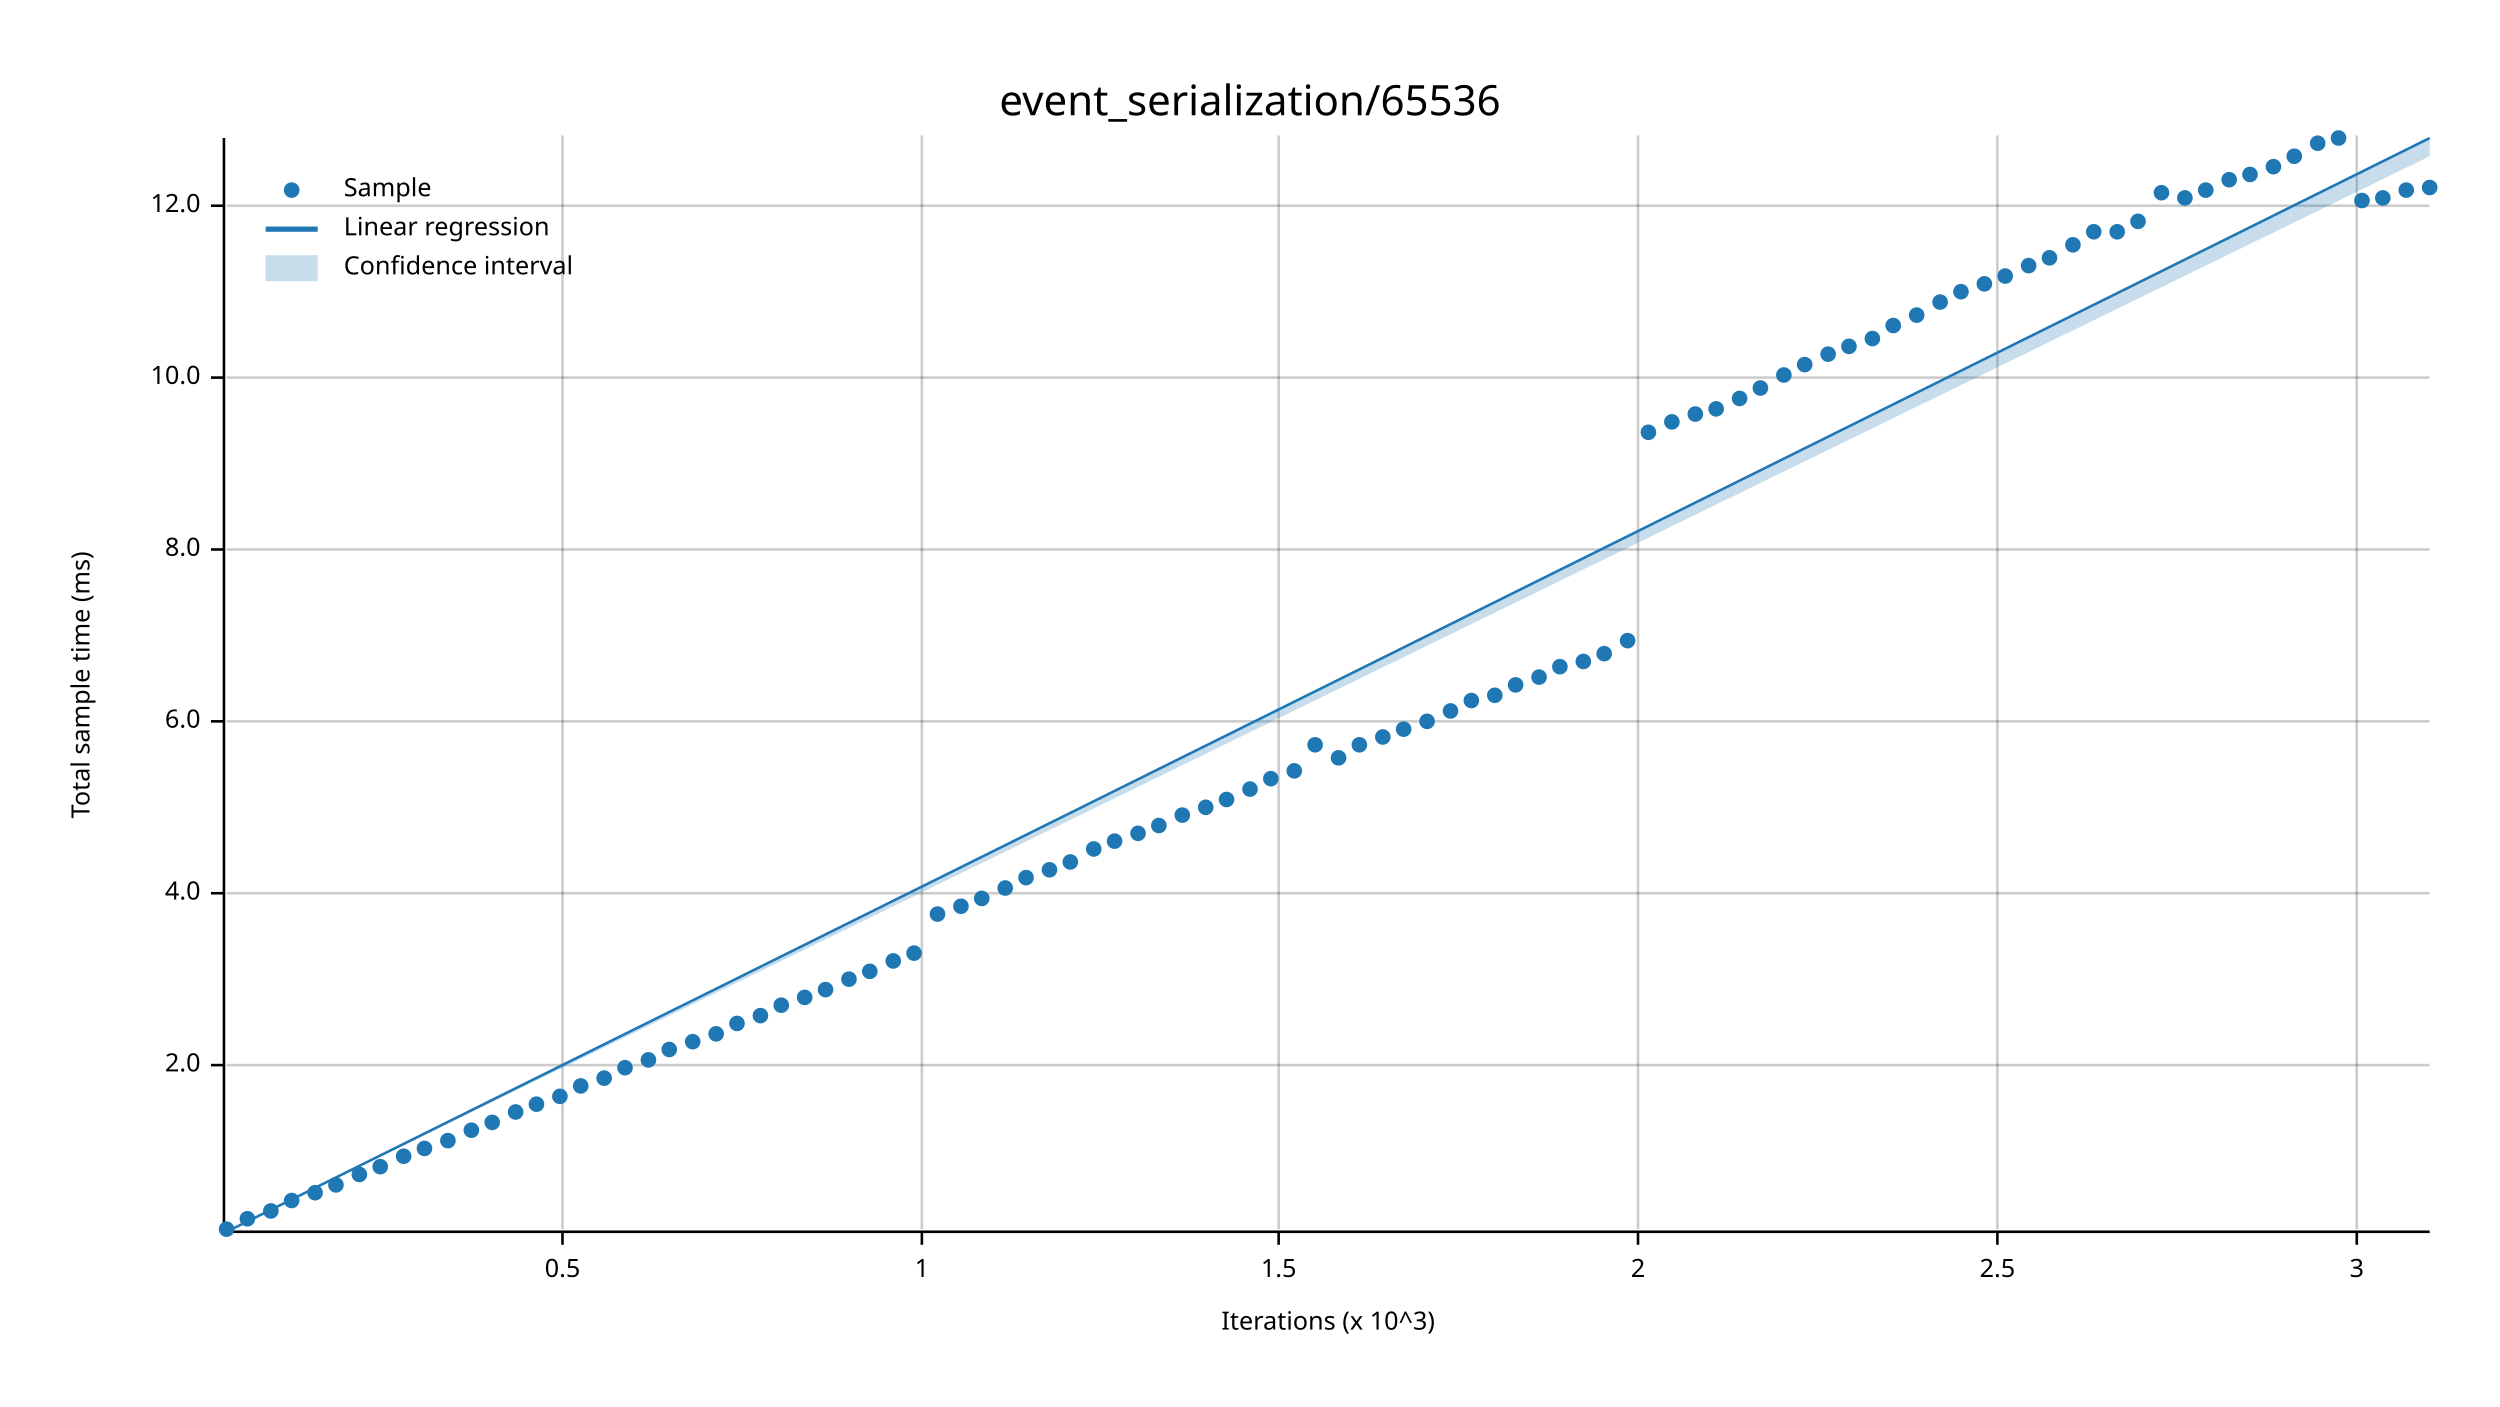
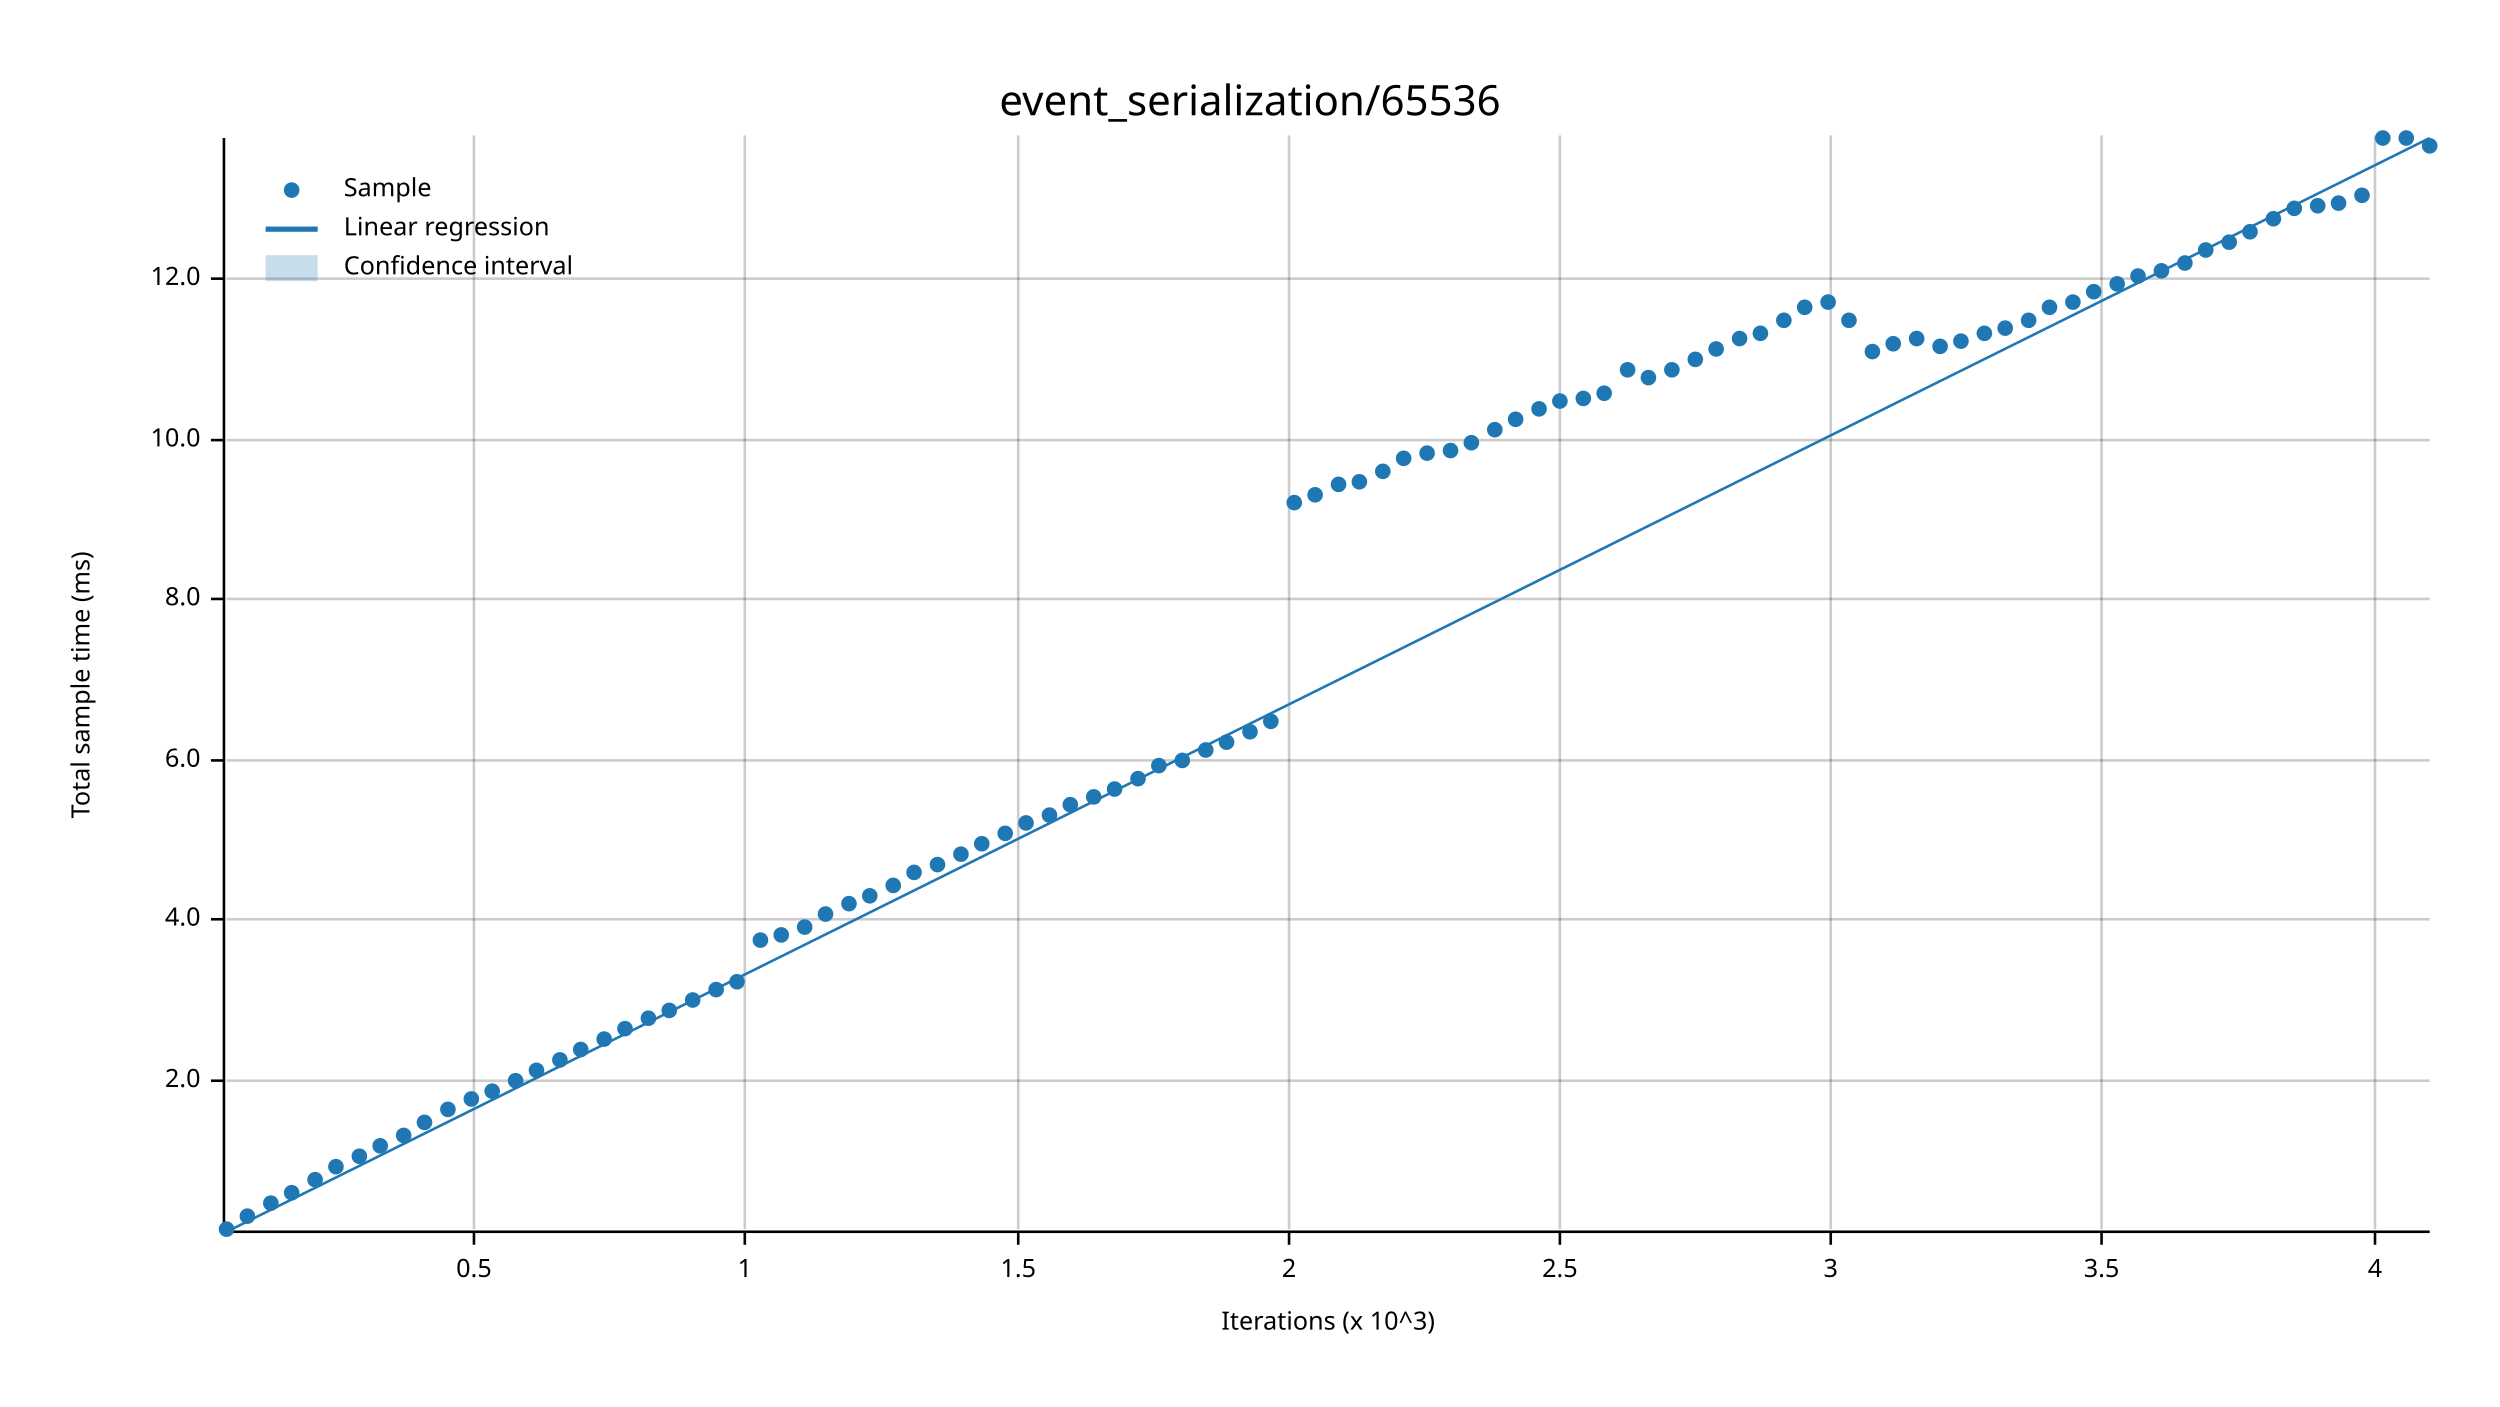
<svg xmlns="http://www.w3.org/2000/svg" width="960" height="540" viewBox="0 0 960 540">
  <text x="480" y="32" dy="0.76em" text-anchor="middle" font-family="sans-serif" font-size="16.129" opacity="1" fill="#000000">
event_serialization/65536
</text>
  <text x="27" y="263" dy="0.76em" text-anchor="middle" font-family="sans-serif" font-size="9.677" opacity="1" fill="#000000" transform="rotate(270, 27, 263)">
Total sample time (ms)
</text>
  <text x="510" y="513" dy="-0.5ex" text-anchor="middle" font-family="sans-serif" font-size="9.677" opacity="1" fill="#000000">
Iterations (x 10^3)
</text>
-   <line opacity="0.2" stroke="#000000" stroke-width="1" x1="216" y1="472" x2="216" y2="52" />
-   <line opacity="0.2" stroke="#000000" stroke-width="1" x1="354" y1="472" x2="354" y2="52" />
-   <line opacity="0.2" stroke="#000000" stroke-width="1" x1="491" y1="472" x2="491" y2="52" />
-   <line opacity="0.2" stroke="#000000" stroke-width="1" x1="629" y1="472" x2="629" y2="52" />
-   <line opacity="0.2" stroke="#000000" stroke-width="1" x1="767" y1="472" x2="767" y2="52" />
-   <line opacity="0.2" stroke="#000000" stroke-width="1" x1="905" y1="472" x2="905" y2="52" />
-   <line opacity="0.2" stroke="#000000" stroke-width="1" x1="87" y1="409" x2="933" y2="409" />
-   <line opacity="0.2" stroke="#000000" stroke-width="1" x1="87" y1="343" x2="933" y2="343" />
-   <line opacity="0.2" stroke="#000000" stroke-width="1" x1="87" y1="277" x2="933" y2="277" />
-   <line opacity="0.2" stroke="#000000" stroke-width="1" x1="87" y1="211" x2="933" y2="211" />
-   <line opacity="0.2" stroke="#000000" stroke-width="1" x1="87" y1="145" x2="933" y2="145" />
-   <line opacity="0.2" stroke="#000000" stroke-width="1" x1="87" y1="79" x2="933" y2="79" />
+   <line opacity="0.2" stroke="#000000" stroke-width="1" x1="182" y1="472" x2="182" y2="52" />
+   <line opacity="0.2" stroke="#000000" stroke-width="1" x1="286" y1="472" x2="286" y2="52" />
+   <line opacity="0.2" stroke="#000000" stroke-width="1" x1="391" y1="472" x2="391" y2="52" />
+   <line opacity="0.2" stroke="#000000" stroke-width="1" x1="495" y1="472" x2="495" y2="52" />
+   <line opacity="0.2" stroke="#000000" stroke-width="1" x1="599" y1="472" x2="599" y2="52" />
+   <line opacity="0.2" stroke="#000000" stroke-width="1" x1="703" y1="472" x2="703" y2="52" />
+   <line opacity="0.2" stroke="#000000" stroke-width="1" x1="807" y1="472" x2="807" y2="52" />
+   <line opacity="0.2" stroke="#000000" stroke-width="1" x1="912" y1="472" x2="912" y2="52" />
+   <line opacity="0.2" stroke="#000000" stroke-width="1" x1="87" y1="415" x2="933" y2="415" />
+   <line opacity="0.2" stroke="#000000" stroke-width="1" x1="87" y1="353" x2="933" y2="353" />
+   <line opacity="0.2" stroke="#000000" stroke-width="1" x1="87" y1="292" x2="933" y2="292" />
+   <line opacity="0.2" stroke="#000000" stroke-width="1" x1="87" y1="230" x2="933" y2="230" />
+   <line opacity="0.2" stroke="#000000" stroke-width="1" x1="87" y1="169" x2="933" y2="169" />
+   <line opacity="0.2" stroke="#000000" stroke-width="1" x1="87" y1="107" x2="933" y2="107" />
  <polyline fill="none" opacity="1" stroke="#000000" stroke-width="1" points="86,53 86,473 " />
-   <text x="77" y="409" dy="0.5ex" text-anchor="end" font-family="sans-serif" font-size="9.677" opacity="1" fill="#000000">
+   <text x="77" y="415" dy="0.5ex" text-anchor="end" font-family="sans-serif" font-size="9.677" opacity="1" fill="#000000">
2.0
</text>
-   <polyline fill="none" opacity="1" stroke="#000000" stroke-width="1" points="81,409 86,409 " />
-   <text x="77" y="343" dy="0.5ex" text-anchor="end" font-family="sans-serif" font-size="9.677" opacity="1" fill="#000000">
+   <polyline fill="none" opacity="1" stroke="#000000" stroke-width="1" points="81,415 86,415 " />
+   <text x="77" y="353" dy="0.5ex" text-anchor="end" font-family="sans-serif" font-size="9.677" opacity="1" fill="#000000">
4.0
</text>
-   <polyline fill="none" opacity="1" stroke="#000000" stroke-width="1" points="81,343 86,343 " />
-   <text x="77" y="277" dy="0.5ex" text-anchor="end" font-family="sans-serif" font-size="9.677" opacity="1" fill="#000000">
+   <polyline fill="none" opacity="1" stroke="#000000" stroke-width="1" points="81,353 86,353 " />
+   <text x="77" y="292" dy="0.5ex" text-anchor="end" font-family="sans-serif" font-size="9.677" opacity="1" fill="#000000">
6.0
</text>
-   <polyline fill="none" opacity="1" stroke="#000000" stroke-width="1" points="81,277 86,277 " />
-   <text x="77" y="211" dy="0.5ex" text-anchor="end" font-family="sans-serif" font-size="9.677" opacity="1" fill="#000000">
+   <polyline fill="none" opacity="1" stroke="#000000" stroke-width="1" points="81,292 86,292 " />
+   <text x="77" y="230" dy="0.5ex" text-anchor="end" font-family="sans-serif" font-size="9.677" opacity="1" fill="#000000">
8.0
</text>
-   <polyline fill="none" opacity="1" stroke="#000000" stroke-width="1" points="81,211 86,211 " />
-   <text x="77" y="145" dy="0.5ex" text-anchor="end" font-family="sans-serif" font-size="9.677" opacity="1" fill="#000000">
+   <polyline fill="none" opacity="1" stroke="#000000" stroke-width="1" points="81,230 86,230 " />
+   <text x="77" y="169" dy="0.5ex" text-anchor="end" font-family="sans-serif" font-size="9.677" opacity="1" fill="#000000">
10.0
</text>
-   <polyline fill="none" opacity="1" stroke="#000000" stroke-width="1" points="81,145 86,145 " />
-   <text x="77" y="79" dy="0.5ex" text-anchor="end" font-family="sans-serif" font-size="9.677" opacity="1" fill="#000000">
+   <polyline fill="none" opacity="1" stroke="#000000" stroke-width="1" points="81,169 86,169 " />
+   <text x="77" y="107" dy="0.5ex" text-anchor="end" font-family="sans-serif" font-size="9.677" opacity="1" fill="#000000">
12.0
</text>
-   <polyline fill="none" opacity="1" stroke="#000000" stroke-width="1" points="81,79 86,79 " />
+   <polyline fill="none" opacity="1" stroke="#000000" stroke-width="1" points="81,107 86,107 " />
  <polyline fill="none" opacity="1" stroke="#000000" stroke-width="1" points="87,473 933,473 " />
-   <text x="216" y="483" dy="0.76em" text-anchor="middle" font-family="sans-serif" font-size="9.677" opacity="1" fill="#000000">
+   <text x="182" y="483" dy="0.76em" text-anchor="middle" font-family="sans-serif" font-size="9.677" opacity="1" fill="#000000">
0.5
</text>
-   <polyline fill="none" opacity="1" stroke="#000000" stroke-width="1" points="216,473 216,478 " />
-   <text x="354" y="483" dy="0.76em" text-anchor="middle" font-family="sans-serif" font-size="9.677" opacity="1" fill="#000000">
+   <polyline fill="none" opacity="1" stroke="#000000" stroke-width="1" points="182,473 182,478 " />
+   <text x="286" y="483" dy="0.76em" text-anchor="middle" font-family="sans-serif" font-size="9.677" opacity="1" fill="#000000">
1
</text>
-   <polyline fill="none" opacity="1" stroke="#000000" stroke-width="1" points="354,473 354,478 " />
-   <text x="491" y="483" dy="0.76em" text-anchor="middle" font-family="sans-serif" font-size="9.677" opacity="1" fill="#000000">
+   <polyline fill="none" opacity="1" stroke="#000000" stroke-width="1" points="286,473 286,478 " />
+   <text x="391" y="483" dy="0.76em" text-anchor="middle" font-family="sans-serif" font-size="9.677" opacity="1" fill="#000000">
1.5
</text>
-   <polyline fill="none" opacity="1" stroke="#000000" stroke-width="1" points="491,473 491,478 " />
-   <text x="629" y="483" dy="0.76em" text-anchor="middle" font-family="sans-serif" font-size="9.677" opacity="1" fill="#000000">
+   <polyline fill="none" opacity="1" stroke="#000000" stroke-width="1" points="391,473 391,478 " />
+   <text x="495" y="483" dy="0.76em" text-anchor="middle" font-family="sans-serif" font-size="9.677" opacity="1" fill="#000000">
2
</text>
-   <polyline fill="none" opacity="1" stroke="#000000" stroke-width="1" points="629,473 629,478 " />
-   <text x="767" y="483" dy="0.76em" text-anchor="middle" font-family="sans-serif" font-size="9.677" opacity="1" fill="#000000">
+   <polyline fill="none" opacity="1" stroke="#000000" stroke-width="1" points="495,473 495,478 " />
+   <text x="599" y="483" dy="0.76em" text-anchor="middle" font-family="sans-serif" font-size="9.677" opacity="1" fill="#000000">
2.5
</text>
-   <polyline fill="none" opacity="1" stroke="#000000" stroke-width="1" points="767,473 767,478 " />
-   <text x="905" y="483" dy="0.76em" text-anchor="middle" font-family="sans-serif" font-size="9.677" opacity="1" fill="#000000">
+   <polyline fill="none" opacity="1" stroke="#000000" stroke-width="1" points="599,473 599,478 " />
+   <text x="703" y="483" dy="0.76em" text-anchor="middle" font-family="sans-serif" font-size="9.677" opacity="1" fill="#000000">
3
</text>
-   <polyline fill="none" opacity="1" stroke="#000000" stroke-width="1" points="905,473 905,478 " />
+   <polyline fill="none" opacity="1" stroke="#000000" stroke-width="1" points="703,473 703,478 " />
+   <text x="807" y="483" dy="0.76em" text-anchor="middle" font-family="sans-serif" font-size="9.677" opacity="1" fill="#000000">
+ 3.5
+ </text>
+   <polyline fill="none" opacity="1" stroke="#000000" stroke-width="1" points="807,473 807,478 " />
+   <text x="912" y="483" dy="0.76em" text-anchor="middle" font-family="sans-serif" font-size="9.677" opacity="1" fill="#000000">
+ 4
+ </text>
+   <polyline fill="none" opacity="1" stroke="#000000" stroke-width="1" points="912,473 912,478 " />
  <circle cx="87" cy="472" r="3" opacity="1" fill="#1F78B4" stroke="none" stroke-width="1" />
-   <circle cx="95" cy="468" r="3" opacity="1" fill="#1F78B4" stroke="none" stroke-width="1" />
-   <circle cx="104" cy="465" r="3" opacity="1" fill="#1F78B4" stroke="none" stroke-width="1" />
-   <circle cx="112" cy="461" r="3" opacity="1" fill="#1F78B4" stroke="none" stroke-width="1" />
-   <circle cx="121" cy="458" r="3" opacity="1" fill="#1F78B4" stroke="none" stroke-width="1" />
-   <circle cx="129" cy="455" r="3" opacity="1" fill="#1F78B4" stroke="none" stroke-width="1" />
-   <circle cx="138" cy="451" r="3" opacity="1" fill="#1F78B4" stroke="none" stroke-width="1" />
-   <circle cx="146" cy="448" r="3" opacity="1" fill="#1F78B4" stroke="none" stroke-width="1" />
-   <circle cx="155" cy="444" r="3" opacity="1" fill="#1F78B4" stroke="none" stroke-width="1" />
-   <circle cx="163" cy="441" r="3" opacity="1" fill="#1F78B4" stroke="none" stroke-width="1" />
-   <circle cx="172" cy="438" r="3" opacity="1" fill="#1F78B4" stroke="none" stroke-width="1" />
-   <circle cx="181" cy="434" r="3" opacity="1" fill="#1F78B4" stroke="none" stroke-width="1" />
-   <circle cx="189" cy="431" r="3" opacity="1" fill="#1F78B4" stroke="none" stroke-width="1" />
-   <circle cx="198" cy="427" r="3" opacity="1" fill="#1F78B4" stroke="none" stroke-width="1" />
-   <circle cx="206" cy="424" r="3" opacity="1" fill="#1F78B4" stroke="none" stroke-width="1" />
-   <circle cx="215" cy="421" r="3" opacity="1" fill="#1F78B4" stroke="none" stroke-width="1" />
-   <circle cx="223" cy="417" r="3" opacity="1" fill="#1F78B4" stroke="none" stroke-width="1" />
-   <circle cx="232" cy="414" r="3" opacity="1" fill="#1F78B4" stroke="none" stroke-width="1" />
-   <circle cx="240" cy="410" r="3" opacity="1" fill="#1F78B4" stroke="none" stroke-width="1" />
-   <circle cx="249" cy="407" r="3" opacity="1" fill="#1F78B4" stroke="none" stroke-width="1" />
-   <circle cx="257" cy="403" r="3" opacity="1" fill="#1F78B4" stroke="none" stroke-width="1" />
-   <circle cx="266" cy="400" r="3" opacity="1" fill="#1F78B4" stroke="none" stroke-width="1" />
-   <circle cx="275" cy="397" r="3" opacity="1" fill="#1F78B4" stroke="none" stroke-width="1" />
-   <circle cx="283" cy="393" r="3" opacity="1" fill="#1F78B4" stroke="none" stroke-width="1" />
-   <circle cx="292" cy="390" r="3" opacity="1" fill="#1F78B4" stroke="none" stroke-width="1" />
-   <circle cx="300" cy="386" r="3" opacity="1" fill="#1F78B4" stroke="none" stroke-width="1" />
-   <circle cx="309" cy="383" r="3" opacity="1" fill="#1F78B4" stroke="none" stroke-width="1" />
-   <circle cx="317" cy="380" r="3" opacity="1" fill="#1F78B4" stroke="none" stroke-width="1" />
-   <circle cx="326" cy="376" r="3" opacity="1" fill="#1F78B4" stroke="none" stroke-width="1" />
-   <circle cx="334" cy="373" r="3" opacity="1" fill="#1F78B4" stroke="none" stroke-width="1" />
-   <circle cx="343" cy="369" r="3" opacity="1" fill="#1F78B4" stroke="none" stroke-width="1" />
-   <circle cx="351" cy="366" r="3" opacity="1" fill="#1F78B4" stroke="none" stroke-width="1" />
-   <circle cx="360" cy="351" r="3" opacity="1" fill="#1F78B4" stroke="none" stroke-width="1" />
-   <circle cx="369" cy="348" r="3" opacity="1" fill="#1F78B4" stroke="none" stroke-width="1" />
-   <circle cx="377" cy="345" r="3" opacity="1" fill="#1F78B4" stroke="none" stroke-width="1" />
-   <circle cx="386" cy="341" r="3" opacity="1" fill="#1F78B4" stroke="none" stroke-width="1" />
-   <circle cx="394" cy="337" r="3" opacity="1" fill="#1F78B4" stroke="none" stroke-width="1" />
-   <circle cx="403" cy="334" r="3" opacity="1" fill="#1F78B4" stroke="none" stroke-width="1" />
-   <circle cx="411" cy="331" r="3" opacity="1" fill="#1F78B4" stroke="none" stroke-width="1" />
-   <circle cx="420" cy="326" r="3" opacity="1" fill="#1F78B4" stroke="none" stroke-width="1" />
-   <circle cx="428" cy="323" r="3" opacity="1" fill="#1F78B4" stroke="none" stroke-width="1" />
-   <circle cx="437" cy="320" r="3" opacity="1" fill="#1F78B4" stroke="none" stroke-width="1" />
-   <circle cx="445" cy="317" r="3" opacity="1" fill="#1F78B4" stroke="none" stroke-width="1" />
-   <circle cx="454" cy="313" r="3" opacity="1" fill="#1F78B4" stroke="none" stroke-width="1" />
-   <circle cx="463" cy="310" r="3" opacity="1" fill="#1F78B4" stroke="none" stroke-width="1" />
-   <circle cx="471" cy="307" r="3" opacity="1" fill="#1F78B4" stroke="none" stroke-width="1" />
-   <circle cx="480" cy="303" r="3" opacity="1" fill="#1F78B4" stroke="none" stroke-width="1" />
-   <circle cx="488" cy="299" r="3" opacity="1" fill="#1F78B4" stroke="none" stroke-width="1" />
-   <circle cx="497" cy="296" r="3" opacity="1" fill="#1F78B4" stroke="none" stroke-width="1" />
-   <circle cx="505" cy="286" r="3" opacity="1" fill="#1F78B4" stroke="none" stroke-width="1" />
-   <circle cx="514" cy="291" r="3" opacity="1" fill="#1F78B4" stroke="none" stroke-width="1" />
-   <circle cx="522" cy="286" r="3" opacity="1" fill="#1F78B4" stroke="none" stroke-width="1" />
-   <circle cx="531" cy="283" r="3" opacity="1" fill="#1F78B4" stroke="none" stroke-width="1" />
-   <circle cx="539" cy="280" r="3" opacity="1" fill="#1F78B4" stroke="none" stroke-width="1" />
-   <circle cx="548" cy="277" r="3" opacity="1" fill="#1F78B4" stroke="none" stroke-width="1" />
-   <circle cx="557" cy="273" r="3" opacity="1" fill="#1F78B4" stroke="none" stroke-width="1" />
-   <circle cx="565" cy="269" r="3" opacity="1" fill="#1F78B4" stroke="none" stroke-width="1" />
-   <circle cx="574" cy="267" r="3" opacity="1" fill="#1F78B4" stroke="none" stroke-width="1" />
-   <circle cx="582" cy="263" r="3" opacity="1" fill="#1F78B4" stroke="none" stroke-width="1" />
-   <circle cx="591" cy="260" r="3" opacity="1" fill="#1F78B4" stroke="none" stroke-width="1" />
-   <circle cx="599" cy="256" r="3" opacity="1" fill="#1F78B4" stroke="none" stroke-width="1" />
-   <circle cx="608" cy="254" r="3" opacity="1" fill="#1F78B4" stroke="none" stroke-width="1" />
-   <circle cx="616" cy="251" r="3" opacity="1" fill="#1F78B4" stroke="none" stroke-width="1" />
-   <circle cx="625" cy="246" r="3" opacity="1" fill="#1F78B4" stroke="none" stroke-width="1" />
-   <circle cx="633" cy="166" r="3" opacity="1" fill="#1F78B4" stroke="none" stroke-width="1" />
-   <circle cx="642" cy="162" r="3" opacity="1" fill="#1F78B4" stroke="none" stroke-width="1" />
-   <circle cx="651" cy="159" r="3" opacity="1" fill="#1F78B4" stroke="none" stroke-width="1" />
-   <circle cx="659" cy="157" r="3" opacity="1" fill="#1F78B4" stroke="none" stroke-width="1" />
-   <circle cx="668" cy="153" r="3" opacity="1" fill="#1F78B4" stroke="none" stroke-width="1" />
-   <circle cx="676" cy="149" r="3" opacity="1" fill="#1F78B4" stroke="none" stroke-width="1" />
-   <circle cx="685" cy="144" r="3" opacity="1" fill="#1F78B4" stroke="none" stroke-width="1" />
-   <circle cx="693" cy="140" r="3" opacity="1" fill="#1F78B4" stroke="none" stroke-width="1" />
-   <circle cx="702" cy="136" r="3" opacity="1" fill="#1F78B4" stroke="none" stroke-width="1" />
-   <circle cx="710" cy="133" r="3" opacity="1" fill="#1F78B4" stroke="none" stroke-width="1" />
-   <circle cx="719" cy="130" r="3" opacity="1" fill="#1F78B4" stroke="none" stroke-width="1" />
-   <circle cx="727" cy="125" r="3" opacity="1" fill="#1F78B4" stroke="none" stroke-width="1" />
-   <circle cx="736" cy="121" r="3" opacity="1" fill="#1F78B4" stroke="none" stroke-width="1" />
-   <circle cx="745" cy="116" r="3" opacity="1" fill="#1F78B4" stroke="none" stroke-width="1" />
-   <circle cx="753" cy="112" r="3" opacity="1" fill="#1F78B4" stroke="none" stroke-width="1" />
-   <circle cx="762" cy="109" r="3" opacity="1" fill="#1F78B4" stroke="none" stroke-width="1" />
-   <circle cx="770" cy="106" r="3" opacity="1" fill="#1F78B4" stroke="none" stroke-width="1" />
-   <circle cx="779" cy="102" r="3" opacity="1" fill="#1F78B4" stroke="none" stroke-width="1" />
-   <circle cx="787" cy="99" r="3" opacity="1" fill="#1F78B4" stroke="none" stroke-width="1" />
-   <circle cx="796" cy="94" r="3" opacity="1" fill="#1F78B4" stroke="none" stroke-width="1" />
-   <circle cx="804" cy="89" r="3" opacity="1" fill="#1F78B4" stroke="none" stroke-width="1" />
-   <circle cx="813" cy="89" r="3" opacity="1" fill="#1F78B4" stroke="none" stroke-width="1" />
-   <circle cx="821" cy="85" r="3" opacity="1" fill="#1F78B4" stroke="none" stroke-width="1" />
-   <circle cx="830" cy="74" r="3" opacity="1" fill="#1F78B4" stroke="none" stroke-width="1" />
-   <circle cx="839" cy="76" r="3" opacity="1" fill="#1F78B4" stroke="none" stroke-width="1" />
-   <circle cx="847" cy="73" r="3" opacity="1" fill="#1F78B4" stroke="none" stroke-width="1" />
-   <circle cx="856" cy="69" r="3" opacity="1" fill="#1F78B4" stroke="none" stroke-width="1" />
-   <circle cx="864" cy="67" r="3" opacity="1" fill="#1F78B4" stroke="none" stroke-width="1" />
-   <circle cx="873" cy="64" r="3" opacity="1" fill="#1F78B4" stroke="none" stroke-width="1" />
-   <circle cx="881" cy="60" r="3" opacity="1" fill="#1F78B4" stroke="none" stroke-width="1" />
-   <circle cx="890" cy="55" r="3" opacity="1" fill="#1F78B4" stroke="none" stroke-width="1" />
-   <circle cx="898" cy="53" r="3" opacity="1" fill="#1F78B4" stroke="none" stroke-width="1" />
-   <circle cx="907" cy="77" r="3" opacity="1" fill="#1F78B4" stroke="none" stroke-width="1" />
-   <circle cx="915" cy="76" r="3" opacity="1" fill="#1F78B4" stroke="none" stroke-width="1" />
-   <circle cx="924" cy="73" r="3" opacity="1" fill="#1F78B4" stroke="none" stroke-width="1" />
-   <circle cx="933" cy="72" r="3" opacity="1" fill="#1F78B4" stroke="none" stroke-width="1" />
+   <circle cx="95" cy="467" r="3" opacity="1" fill="#1F78B4" stroke="none" stroke-width="1" />
+   <circle cx="104" cy="462" r="3" opacity="1" fill="#1F78B4" stroke="none" stroke-width="1" />
+   <circle cx="112" cy="458" r="3" opacity="1" fill="#1F78B4" stroke="none" stroke-width="1" />
+   <circle cx="121" cy="453" r="3" opacity="1" fill="#1F78B4" stroke="none" stroke-width="1" />
+   <circle cx="129" cy="448" r="3" opacity="1" fill="#1F78B4" stroke="none" stroke-width="1" />
+   <circle cx="138" cy="444" r="3" opacity="1" fill="#1F78B4" stroke="none" stroke-width="1" />
+   <circle cx="146" cy="440" r="3" opacity="1" fill="#1F78B4" stroke="none" stroke-width="1" />
+   <circle cx="155" cy="436" r="3" opacity="1" fill="#1F78B4" stroke="none" stroke-width="1" />
+   <circle cx="163" cy="431" r="3" opacity="1" fill="#1F78B4" stroke="none" stroke-width="1" />
+   <circle cx="172" cy="426" r="3" opacity="1" fill="#1F78B4" stroke="none" stroke-width="1" />
+   <circle cx="181" cy="422" r="3" opacity="1" fill="#1F78B4" stroke="none" stroke-width="1" />
+   <circle cx="189" cy="419" r="3" opacity="1" fill="#1F78B4" stroke="none" stroke-width="1" />
+   <circle cx="198" cy="415" r="3" opacity="1" fill="#1F78B4" stroke="none" stroke-width="1" />
+   <circle cx="206" cy="411" r="3" opacity="1" fill="#1F78B4" stroke="none" stroke-width="1" />
+   <circle cx="215" cy="407" r="3" opacity="1" fill="#1F78B4" stroke="none" stroke-width="1" />
+   <circle cx="223" cy="403" r="3" opacity="1" fill="#1F78B4" stroke="none" stroke-width="1" />
+   <circle cx="232" cy="399" r="3" opacity="1" fill="#1F78B4" stroke="none" stroke-width="1" />
+   <circle cx="240" cy="395" r="3" opacity="1" fill="#1F78B4" stroke="none" stroke-width="1" />
+   <circle cx="249" cy="391" r="3" opacity="1" fill="#1F78B4" stroke="none" stroke-width="1" />
+   <circle cx="257" cy="388" r="3" opacity="1" fill="#1F78B4" stroke="none" stroke-width="1" />
+   <circle cx="266" cy="384" r="3" opacity="1" fill="#1F78B4" stroke="none" stroke-width="1" />
+   <circle cx="275" cy="380" r="3" opacity="1" fill="#1F78B4" stroke="none" stroke-width="1" />
+   <circle cx="283" cy="377" r="3" opacity="1" fill="#1F78B4" stroke="none" stroke-width="1" />
+   <circle cx="292" cy="361" r="3" opacity="1" fill="#1F78B4" stroke="none" stroke-width="1" />
+   <circle cx="300" cy="359" r="3" opacity="1" fill="#1F78B4" stroke="none" stroke-width="1" />
+   <circle cx="309" cy="356" r="3" opacity="1" fill="#1F78B4" stroke="none" stroke-width="1" />
+   <circle cx="317" cy="351" r="3" opacity="1" fill="#1F78B4" stroke="none" stroke-width="1" />
+   <circle cx="326" cy="347" r="3" opacity="1" fill="#1F78B4" stroke="none" stroke-width="1" />
+   <circle cx="334" cy="344" r="3" opacity="1" fill="#1F78B4" stroke="none" stroke-width="1" />
+   <circle cx="343" cy="340" r="3" opacity="1" fill="#1F78B4" stroke="none" stroke-width="1" />
+   <circle cx="351" cy="335" r="3" opacity="1" fill="#1F78B4" stroke="none" stroke-width="1" />
+   <circle cx="360" cy="332" r="3" opacity="1" fill="#1F78B4" stroke="none" stroke-width="1" />
+   <circle cx="369" cy="328" r="3" opacity="1" fill="#1F78B4" stroke="none" stroke-width="1" />
+   <circle cx="377" cy="324" r="3" opacity="1" fill="#1F78B4" stroke="none" stroke-width="1" />
+   <circle cx="386" cy="320" r="3" opacity="1" fill="#1F78B4" stroke="none" stroke-width="1" />
+   <circle cx="394" cy="316" r="3" opacity="1" fill="#1F78B4" stroke="none" stroke-width="1" />
+   <circle cx="403" cy="313" r="3" opacity="1" fill="#1F78B4" stroke="none" stroke-width="1" />
+   <circle cx="411" cy="309" r="3" opacity="1" fill="#1F78B4" stroke="none" stroke-width="1" />
+   <circle cx="420" cy="306" r="3" opacity="1" fill="#1F78B4" stroke="none" stroke-width="1" />
+   <circle cx="428" cy="303" r="3" opacity="1" fill="#1F78B4" stroke="none" stroke-width="1" />
+   <circle cx="437" cy="299" r="3" opacity="1" fill="#1F78B4" stroke="none" stroke-width="1" />
+   <circle cx="445" cy="294" r="3" opacity="1" fill="#1F78B4" stroke="none" stroke-width="1" />
+   <circle cx="454" cy="292" r="3" opacity="1" fill="#1F78B4" stroke="none" stroke-width="1" />
+   <circle cx="463" cy="288" r="3" opacity="1" fill="#1F78B4" stroke="none" stroke-width="1" />
+   <circle cx="471" cy="285" r="3" opacity="1" fill="#1F78B4" stroke="none" stroke-width="1" />
+   <circle cx="480" cy="281" r="3" opacity="1" fill="#1F78B4" stroke="none" stroke-width="1" />
+   <circle cx="488" cy="277" r="3" opacity="1" fill="#1F78B4" stroke="none" stroke-width="1" />
+   <circle cx="497" cy="193" r="3" opacity="1" fill="#1F78B4" stroke="none" stroke-width="1" />
+   <circle cx="505" cy="190" r="3" opacity="1" fill="#1F78B4" stroke="none" stroke-width="1" />
+   <circle cx="514" cy="186" r="3" opacity="1" fill="#1F78B4" stroke="none" stroke-width="1" />
+   <circle cx="522" cy="185" r="3" opacity="1" fill="#1F78B4" stroke="none" stroke-width="1" />
+   <circle cx="531" cy="181" r="3" opacity="1" fill="#1F78B4" stroke="none" stroke-width="1" />
+   <circle cx="539" cy="176" r="3" opacity="1" fill="#1F78B4" stroke="none" stroke-width="1" />
+   <circle cx="548" cy="174" r="3" opacity="1" fill="#1F78B4" stroke="none" stroke-width="1" />
+   <circle cx="557" cy="173" r="3" opacity="1" fill="#1F78B4" stroke="none" stroke-width="1" />
+   <circle cx="565" cy="170" r="3" opacity="1" fill="#1F78B4" stroke="none" stroke-width="1" />
+   <circle cx="574" cy="165" r="3" opacity="1" fill="#1F78B4" stroke="none" stroke-width="1" />
+   <circle cx="582" cy="161" r="3" opacity="1" fill="#1F78B4" stroke="none" stroke-width="1" />
+   <circle cx="591" cy="157" r="3" opacity="1" fill="#1F78B4" stroke="none" stroke-width="1" />
+   <circle cx="599" cy="154" r="3" opacity="1" fill="#1F78B4" stroke="none" stroke-width="1" />
+   <circle cx="608" cy="153" r="3" opacity="1" fill="#1F78B4" stroke="none" stroke-width="1" />
+   <circle cx="616" cy="151" r="3" opacity="1" fill="#1F78B4" stroke="none" stroke-width="1" />
+   <circle cx="625" cy="142" r="3" opacity="1" fill="#1F78B4" stroke="none" stroke-width="1" />
+   <circle cx="633" cy="145" r="3" opacity="1" fill="#1F78B4" stroke="none" stroke-width="1" />
+   <circle cx="642" cy="142" r="3" opacity="1" fill="#1F78B4" stroke="none" stroke-width="1" />
+   <circle cx="651" cy="138" r="3" opacity="1" fill="#1F78B4" stroke="none" stroke-width="1" />
+   <circle cx="659" cy="134" r="3" opacity="1" fill="#1F78B4" stroke="none" stroke-width="1" />
+   <circle cx="668" cy="130" r="3" opacity="1" fill="#1F78B4" stroke="none" stroke-width="1" />
+   <circle cx="676" cy="128" r="3" opacity="1" fill="#1F78B4" stroke="none" stroke-width="1" />
+   <circle cx="685" cy="123" r="3" opacity="1" fill="#1F78B4" stroke="none" stroke-width="1" />
+   <circle cx="693" cy="118" r="3" opacity="1" fill="#1F78B4" stroke="none" stroke-width="1" />
+   <circle cx="702" cy="116" r="3" opacity="1" fill="#1F78B4" stroke="none" stroke-width="1" />
+   <circle cx="710" cy="123" r="3" opacity="1" fill="#1F78B4" stroke="none" stroke-width="1" />
+   <circle cx="719" cy="135" r="3" opacity="1" fill="#1F78B4" stroke="none" stroke-width="1" />
+   <circle cx="727" cy="132" r="3" opacity="1" fill="#1F78B4" stroke="none" stroke-width="1" />
+   <circle cx="736" cy="130" r="3" opacity="1" fill="#1F78B4" stroke="none" stroke-width="1" />
+   <circle cx="745" cy="133" r="3" opacity="1" fill="#1F78B4" stroke="none" stroke-width="1" />
+   <circle cx="753" cy="131" r="3" opacity="1" fill="#1F78B4" stroke="none" stroke-width="1" />
+   <circle cx="762" cy="128" r="3" opacity="1" fill="#1F78B4" stroke="none" stroke-width="1" />
+   <circle cx="770" cy="126" r="3" opacity="1" fill="#1F78B4" stroke="none" stroke-width="1" />
+   <circle cx="779" cy="123" r="3" opacity="1" fill="#1F78B4" stroke="none" stroke-width="1" />
+   <circle cx="787" cy="118" r="3" opacity="1" fill="#1F78B4" stroke="none" stroke-width="1" />
+   <circle cx="796" cy="116" r="3" opacity="1" fill="#1F78B4" stroke="none" stroke-width="1" />
+   <circle cx="804" cy="112" r="3" opacity="1" fill="#1F78B4" stroke="none" stroke-width="1" />
+   <circle cx="813" cy="109" r="3" opacity="1" fill="#1F78B4" stroke="none" stroke-width="1" />
+   <circle cx="821" cy="106" r="3" opacity="1" fill="#1F78B4" stroke="none" stroke-width="1" />
+   <circle cx="830" cy="104" r="3" opacity="1" fill="#1F78B4" stroke="none" stroke-width="1" />
+   <circle cx="839" cy="101" r="3" opacity="1" fill="#1F78B4" stroke="none" stroke-width="1" />
+   <circle cx="847" cy="96" r="3" opacity="1" fill="#1F78B4" stroke="none" stroke-width="1" />
+   <circle cx="856" cy="93" r="3" opacity="1" fill="#1F78B4" stroke="none" stroke-width="1" />
+   <circle cx="864" cy="89" r="3" opacity="1" fill="#1F78B4" stroke="none" stroke-width="1" />
+   <circle cx="873" cy="84" r="3" opacity="1" fill="#1F78B4" stroke="none" stroke-width="1" />
+   <circle cx="881" cy="80" r="3" opacity="1" fill="#1F78B4" stroke="none" stroke-width="1" />
+   <circle cx="890" cy="79" r="3" opacity="1" fill="#1F78B4" stroke="none" stroke-width="1" />
+   <circle cx="898" cy="78" r="3" opacity="1" fill="#1F78B4" stroke="none" stroke-width="1" />
+   <circle cx="907" cy="75" r="3" opacity="1" fill="#1F78B4" stroke="none" stroke-width="1" />
+   <circle cx="915" cy="53" r="3" opacity="1" fill="#1F78B4" stroke="none" stroke-width="1" />
+   <circle cx="924" cy="53" r="3" opacity="1" fill="#1F78B4" stroke="none" stroke-width="1" />
+   <circle cx="933" cy="56" r="3" opacity="1" fill="#1F78B4" stroke="none" stroke-width="1" />
  <polyline fill="none" opacity="1" stroke="#1F78B4" stroke-width="1" points="87,473 933,53 " />
-   <polygon opacity="0.25" fill="#1F78B4" points="87,473 933,60 933,53 " />
+   <polygon opacity="0.25" fill="#1F78B4" points="87,473 933,53 933,53 " />
  <text x="132" y="68" dy="0.76em" text-anchor="start" font-family="sans-serif" font-size="9.677" opacity="1" fill="#000000">
Sample
</text>
  <text x="132" y="83" dy="0.76em" text-anchor="start" font-family="sans-serif" font-size="9.677" opacity="1" fill="#000000">
Linear regression
</text>
  <text x="132" y="98" dy="0.76em" text-anchor="start" font-family="sans-serif" font-size="9.677" opacity="1" fill="#000000">
Confidence interval
</text>
  <circle cx="112" cy="73" r="3" opacity="1" fill="#1F78B4" stroke="none" stroke-width="1" />
  <polyline fill="none" opacity="1" stroke="#1F78B4" stroke-width="2" points="102,88 122,88 " />
  <rect x="102" y="98" width="20" height="10" opacity="0.25" fill="#1F78B4" stroke="none" />
</svg>
